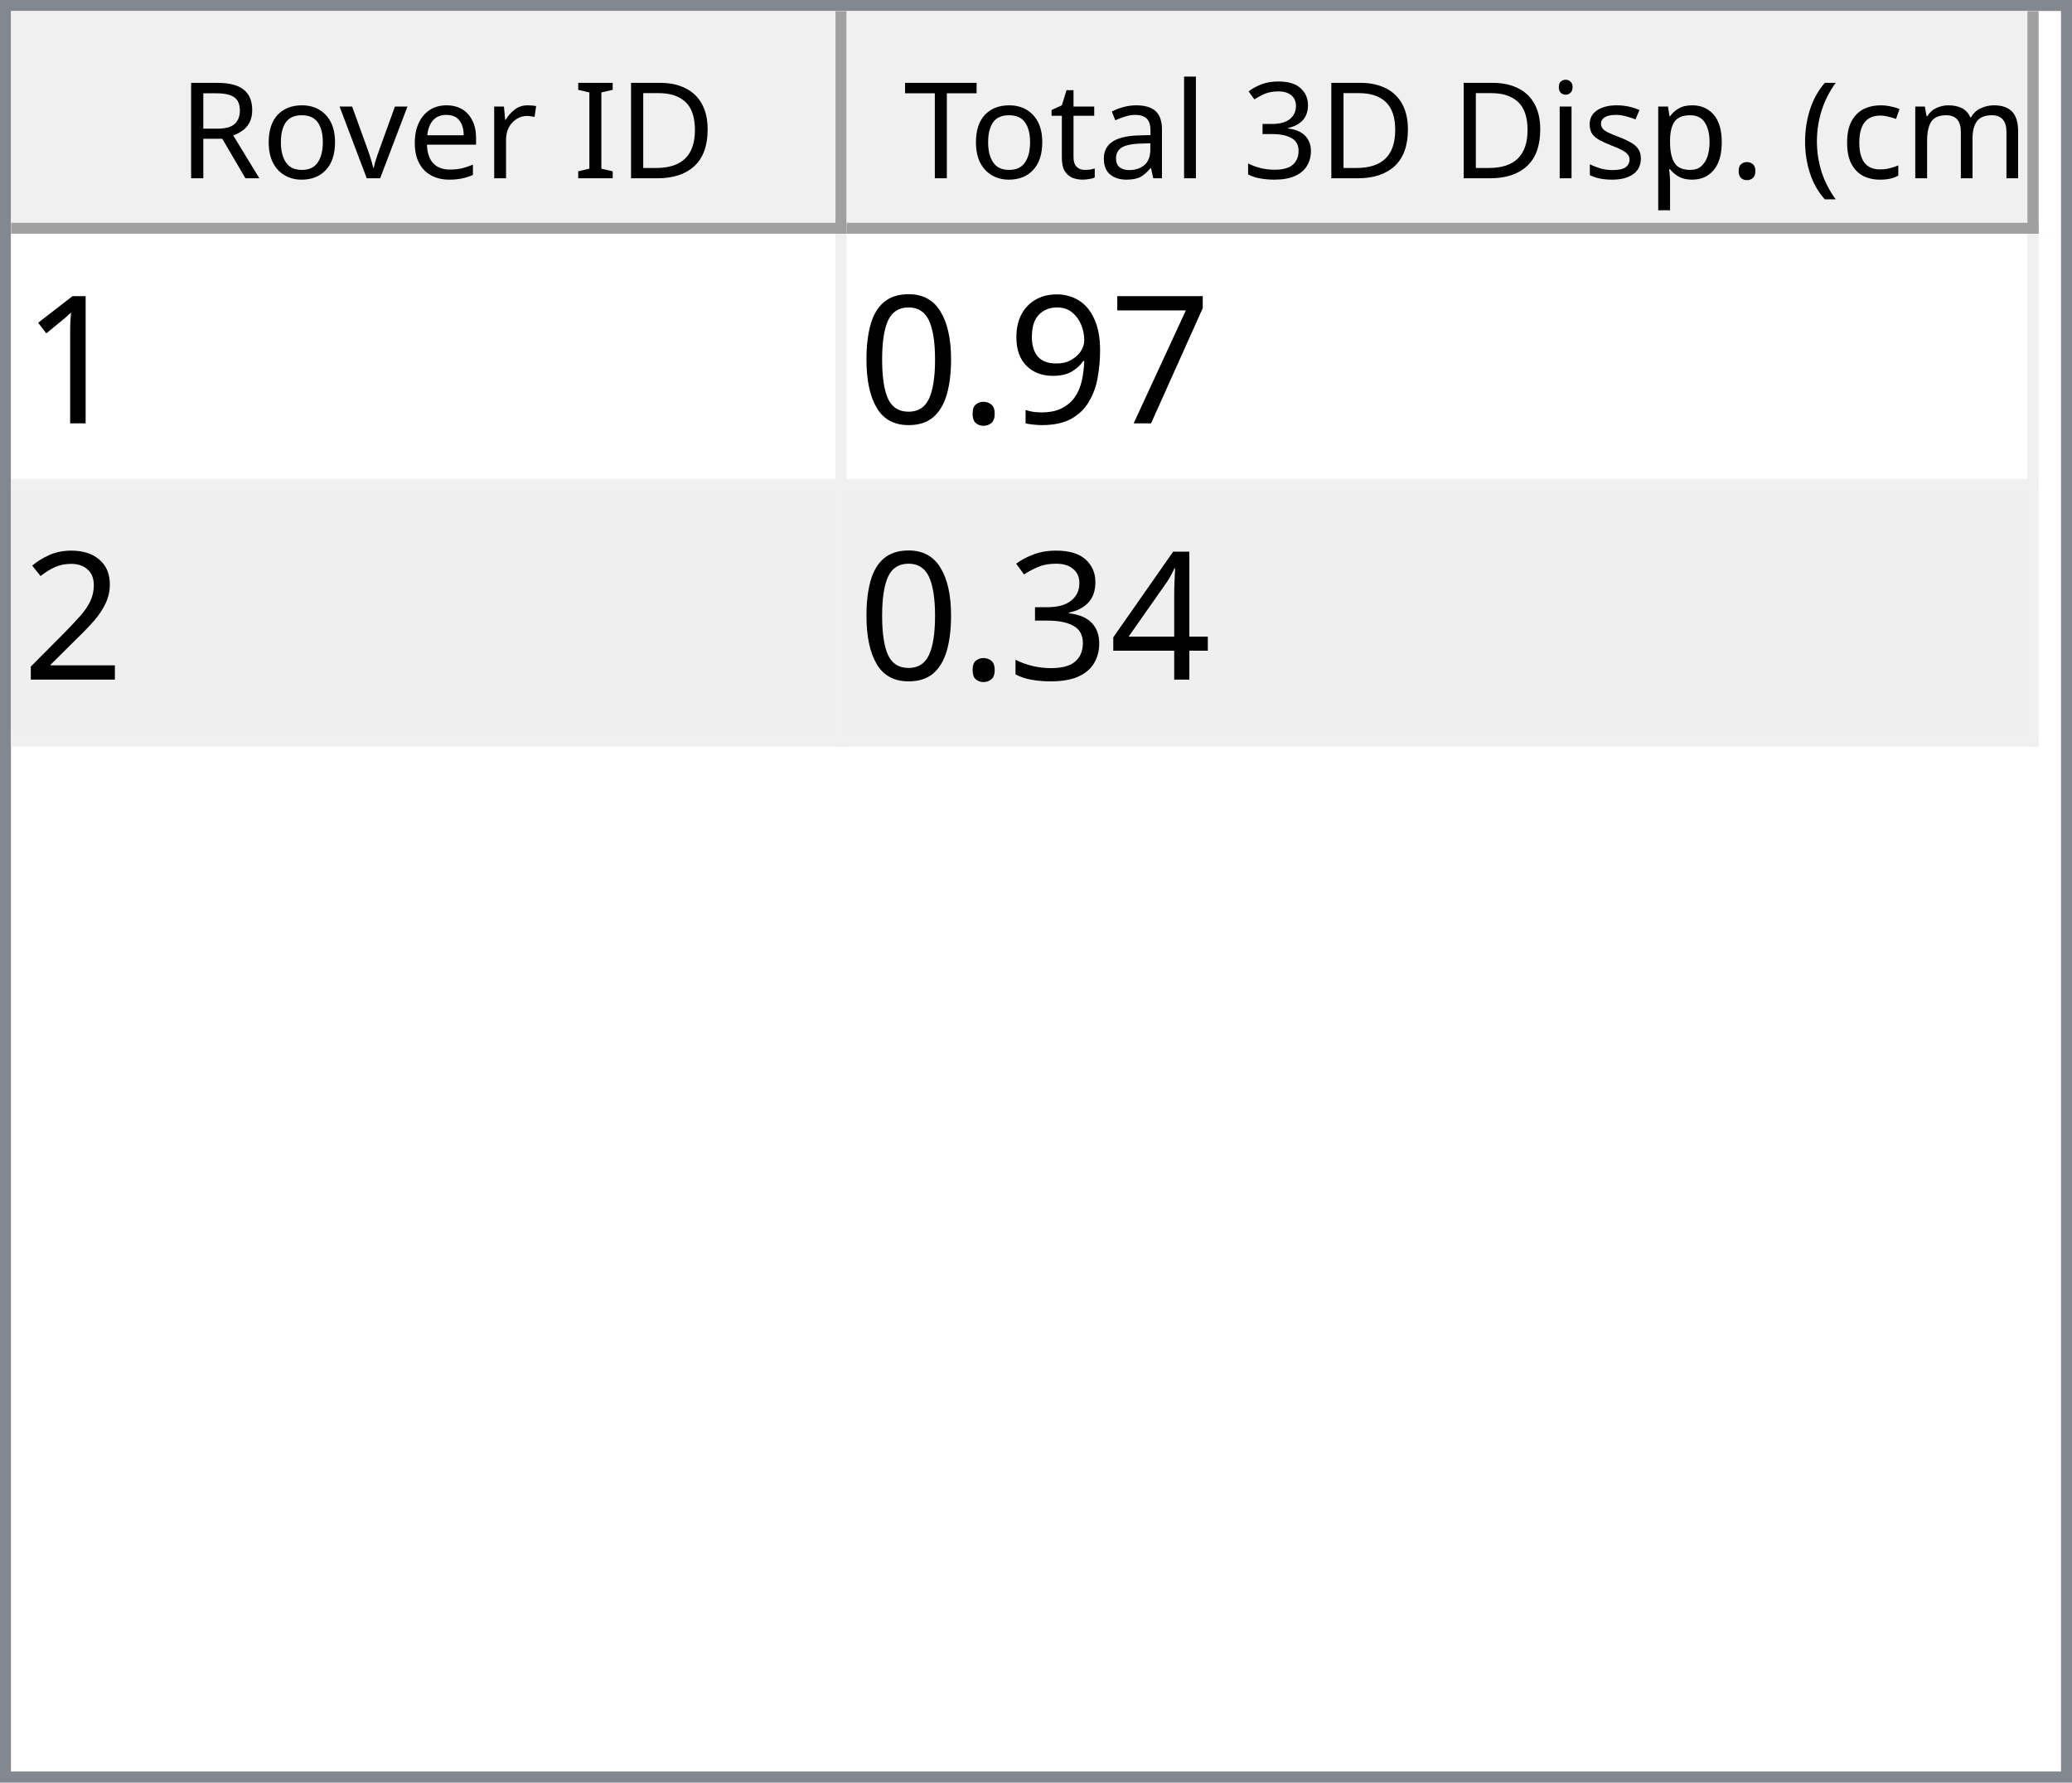
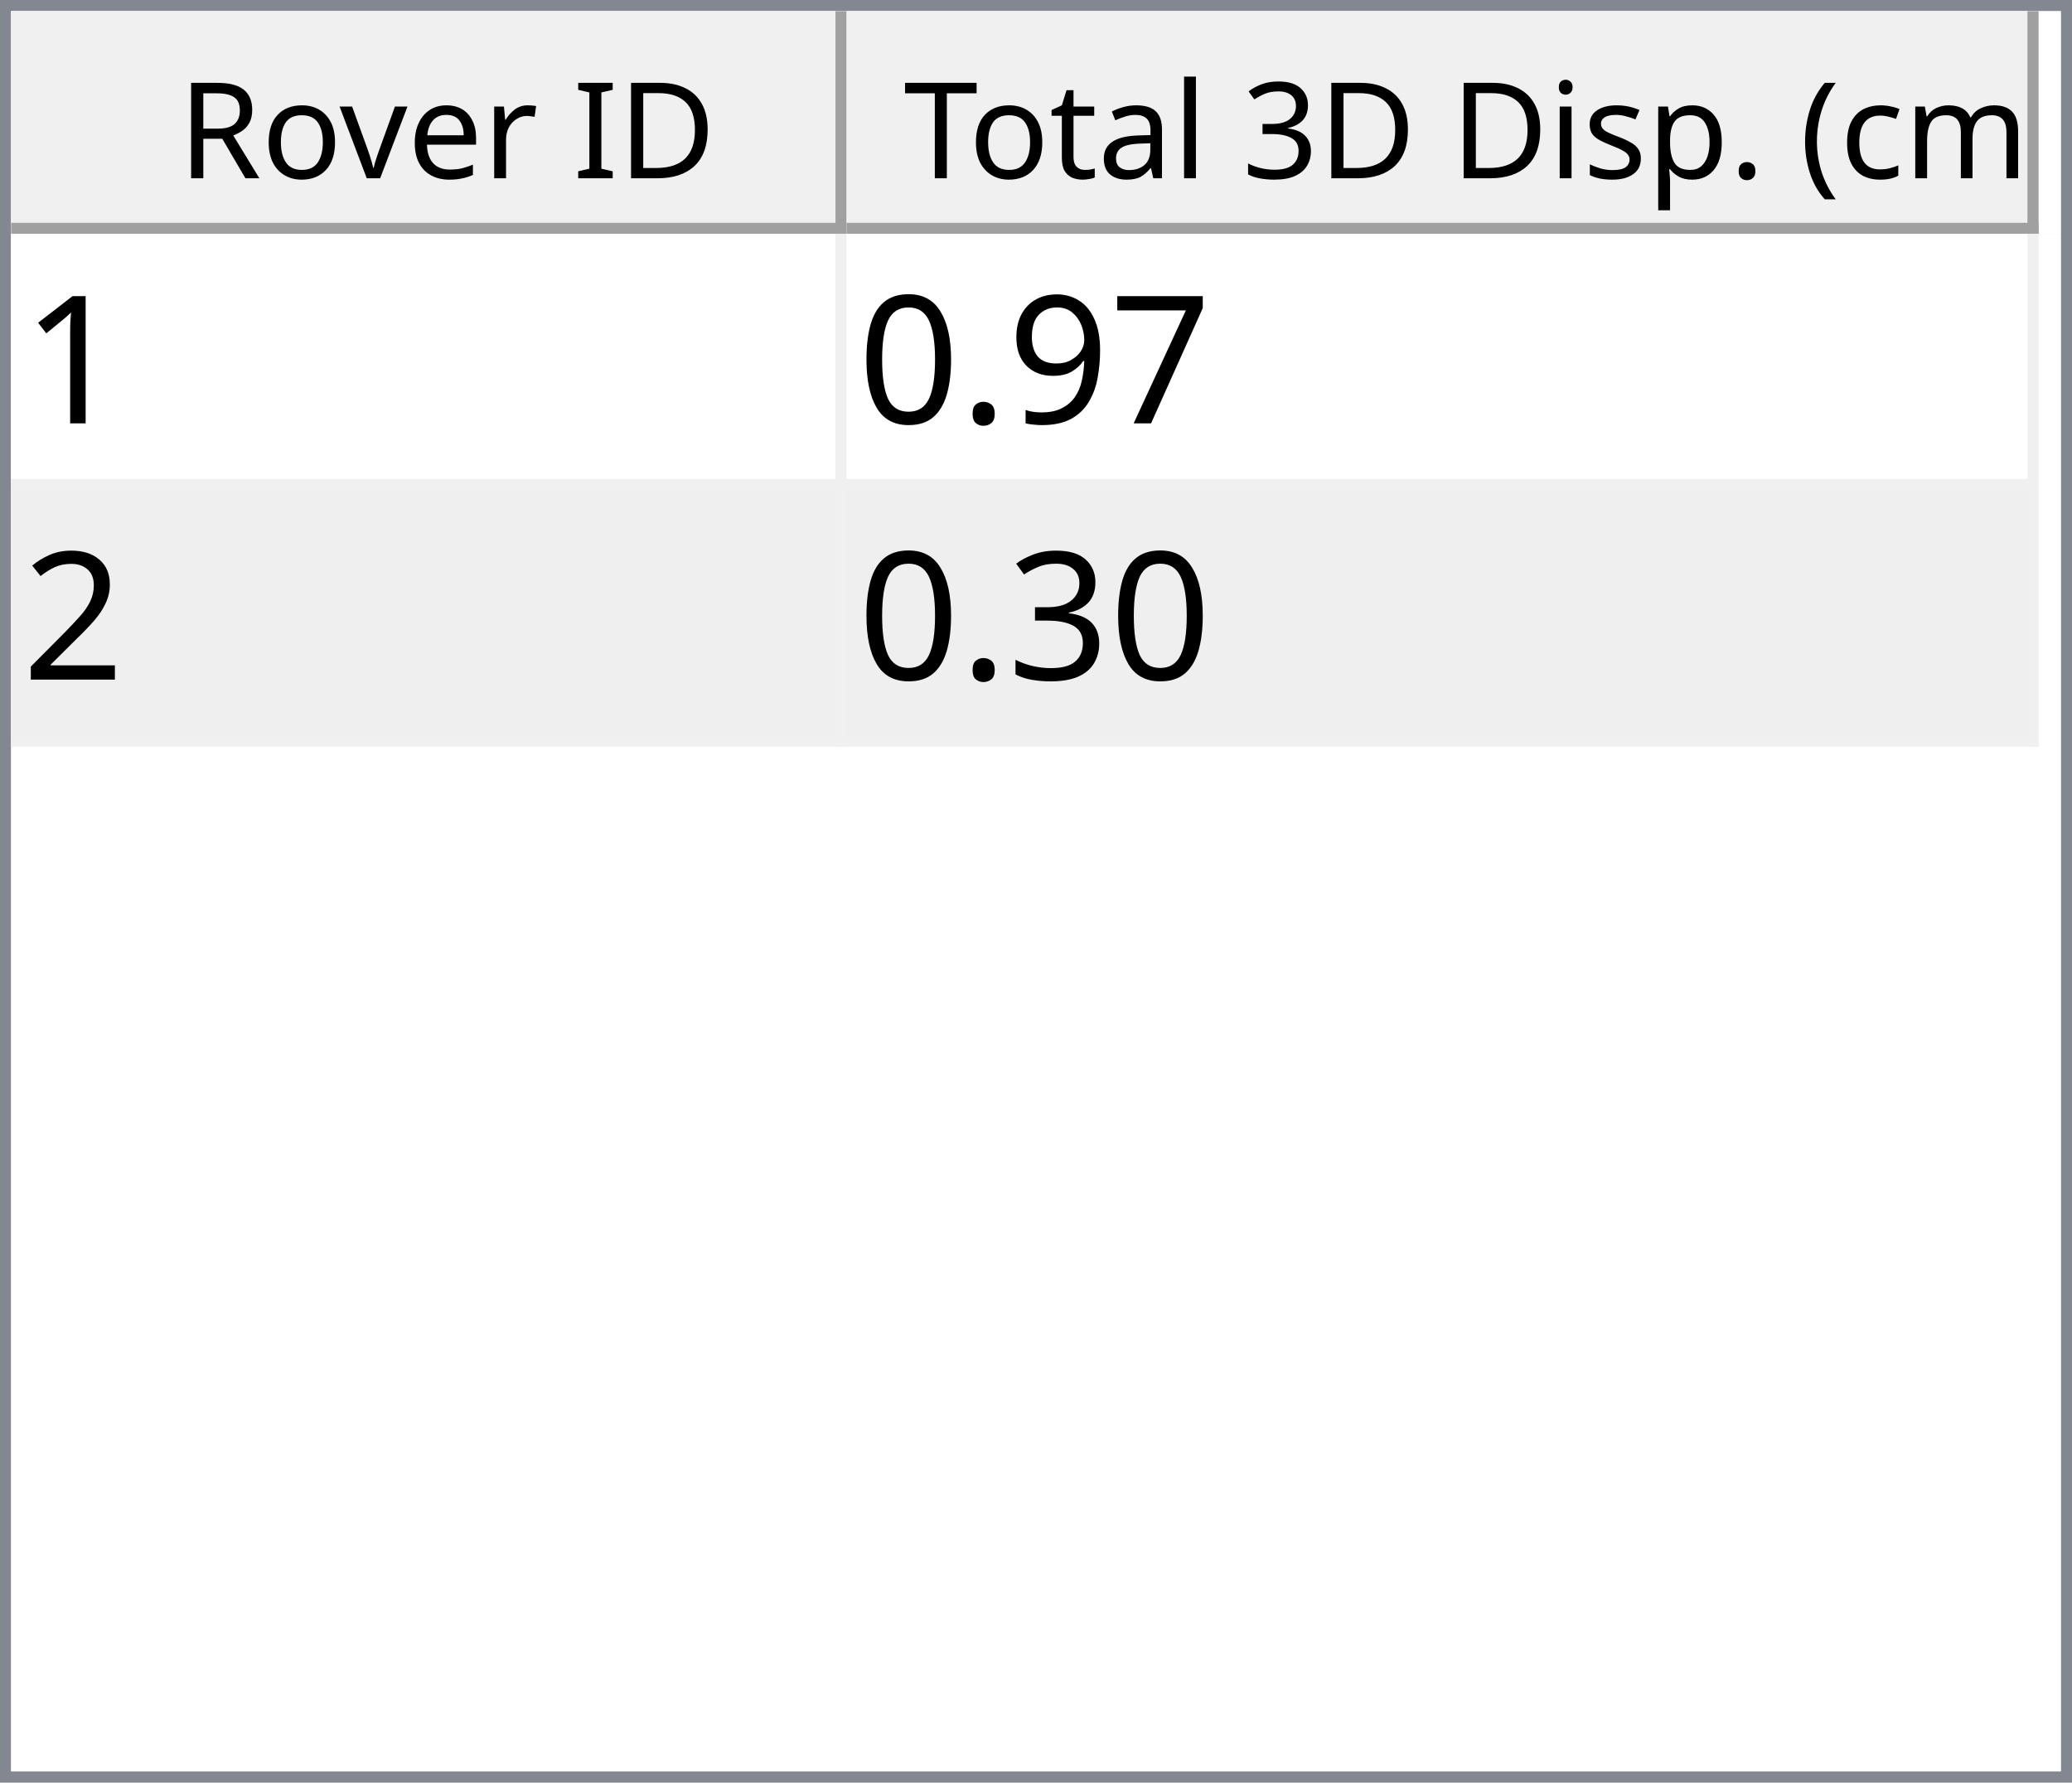
<svg xmlns="http://www.w3.org/2000/svg" style="fill-opacity:1; color-rendering:auto; color-interpolation:auto; text-rendering:auto; stroke:black; stroke-linecap:square; stroke-miterlimit:10; shape-rendering:auto; stroke-opacity:1; fill:black; stroke-dasharray:none; font-weight:normal; stroke-width:1; font-family:'Dialog'; font-style:normal; stroke-linejoin:miter; font-size:12px; stroke-dashoffset:0; image-rendering:auto;" width="186" height="160">
  <defs id="genericDefs" />
  <g>
    <defs id="defs1">
      <clipPath clipPathUnits="userSpaceOnUse" id="clipPath1">
        <path d="M0 0 L186 0 L186 160 L0 160 L0 0 Z" />
      </clipPath>
      <clipPath clipPathUnits="userSpaceOnUse" id="clipPath2">
        <path d="M0 0 L0 160 L186 160 L186 0 Z" />
      </clipPath>
      <clipPath clipPathUnits="userSpaceOnUse" id="clipPath3">
        <path d="M0 0 L0 20 L184 20 L184 0 Z" />
      </clipPath>
      <clipPath clipPathUnits="userSpaceOnUse" id="clipPath4">
        <path d="M0 0 L0 20 L75 20 L75 0 Z" />
      </clipPath>
      <clipPath clipPathUnits="userSpaceOnUse" id="clipPath5">
        <path d="M1 1 L1 19 L74 19 L74 1 Z" />
      </clipPath>
      <clipPath clipPathUnits="userSpaceOnUse" id="clipPath6">
        <path d="M0 0 L0 18 L73 18 L73 0 Z" />
      </clipPath>
      <clipPath clipPathUnits="userSpaceOnUse" id="clipPath7">
        <path d="M-0.5 -0.5 L-0.5 19.5 L74.5 19.5 L74.5 -0.5 Z" />
      </clipPath>
      <clipPath clipPathUnits="userSpaceOnUse" id="clipPath8">
        <path d="M0 0 L0 20 L107 20 L107 0 Z" />
      </clipPath>
      <clipPath clipPathUnits="userSpaceOnUse" id="clipPath9">
        <path d="M1 1 L1 19 L106 19 L106 1 Z" />
      </clipPath>
      <clipPath clipPathUnits="userSpaceOnUse" id="clipPath10">
        <path d="M0 0 L0 18 L105 18 L105 0 Z" />
      </clipPath>
      <clipPath clipPathUnits="userSpaceOnUse" id="clipPath11">
        <path d="M-0.5 -0.5 L-0.5 19.5 L106.5 19.5 L106.5 -0.5 Z" />
      </clipPath>
      <clipPath clipPathUnits="userSpaceOnUse" id="clipPath12">
        <path d="M0 0 L0 138 L184 138 L184 0 Z" />
      </clipPath>
      <clipPath clipPathUnits="userSpaceOnUse" id="clipPath13">
        <path d="M0 0 L0 46 L182 46 L182 0 Z" />
      </clipPath>
      <clipPath clipPathUnits="userSpaceOnUse" id="clipPath14">
        <path d="M-0.5 -0.5 L-0.5 45.5 L181.5 45.5 L181.5 -0.5 Z" />
      </clipPath>
      <clipPath clipPathUnits="userSpaceOnUse" id="clipPath15">
        <path d="M0 0 L0 22 L74 22 L74 0 Z" />
      </clipPath>
      <clipPath clipPathUnits="userSpaceOnUse" id="clipPath16">
        <path d="M0 0 L0 22 L106 22 L106 0 Z" />
      </clipPath>
      <font horiz-adv-x="64.551" id="font1">
        <font-face ascent="107.91" descent="25.098" units-per-em="100" style="font-style:normal; font-family:Segoe UI; font-weight:normal;" />
        <missing-glyph horiz-adv-x="64.551" d="M8.109 0 L8.109 68.266 L56.453 68.266 L56.453 0 L8.109 0 ZM15.328 7.234 L49.219 7.234 L49.219 61.031 L15.328 61.031 L15.328 7.234 Z" />
        <glyph unicode="D" horiz-adv-x="70.117" d="M9.188 0 L9.188 70.016 L28.516 70.016 Q65.531 70.016 65.531 35.891 Q65.531 19.672 55.25 9.836 Q44.969 0 27.734 0 L9.188 0 ZM17.391 62.594 L17.391 7.422 L27.828 7.422 Q41.609 7.422 49.273 14.797 Q56.938 22.172 56.938 35.688 Q56.938 62.594 28.328 62.594 L17.391 62.594 Z" />
        <glyph unicode="I" horiz-adv-x="26.611" d="M17.391 0 L9.188 0 L9.188 70.016 L17.391 70.016 L17.391 0 Z" />
        <glyph unicode=" " horiz-adv-x="27.393" d="" />
        <glyph unicode="r" horiz-adv-x="34.766" d="M34.188 41.891 Q32.078 43.5 28.125 43.5 Q23 43.5 19.555 38.672 Q16.109 33.844 16.109 25.484 L16.109 0 L8.109 0 L8.109 50 L16.109 50 L16.109 39.703 L16.312 39.703 Q18.016 44.969 21.531 47.922 Q25.047 50.875 29.391 50.875 Q32.516 50.875 34.188 50.203 L34.188 41.891 Z" />
        <glyph unicode="e" horiz-adv-x="52.295" d="M48.297 23 L12.984 23 Q13.188 14.656 17.484 10.109 Q21.781 5.562 29.297 5.562 Q37.75 5.562 44.828 11.141 L44.828 3.609 Q38.234 -1.172 27.391 -1.172 Q16.797 -1.172 10.742 5.641 Q4.688 12.453 4.688 24.812 Q4.688 36.469 11.305 43.82 Q17.922 51.172 27.734 51.172 Q37.547 51.172 42.922 44.828 Q48.297 38.484 48.297 27.203 L48.297 23 ZM40.094 29.781 Q40.047 36.719 36.75 40.578 Q33.453 44.438 27.594 44.438 Q21.922 44.438 17.969 40.383 Q14.016 36.328 13.094 29.781 L40.094 29.781 Z" />
        <glyph unicode="v" horiz-adv-x="47.9" d="M47.406 50 L27.484 0 L19.625 0 L0.688 50 L9.469 50 L22.172 13.672 Q23.578 9.672 23.922 6.688 L24.125 6.688 Q24.609 10.453 25.688 13.484 L38.969 50 L47.406 50 Z" />
        <glyph unicode="o" horiz-adv-x="58.594" d="M29 -1.172 Q17.922 -1.172 11.305 5.836 Q4.688 12.844 4.688 24.422 Q4.688 37.016 11.57 44.094 Q18.453 51.172 30.172 51.172 Q41.359 51.172 47.633 44.289 Q53.906 37.406 53.906 25.203 Q53.906 13.234 47.141 6.031 Q40.375 -1.172 29 -1.172 ZM29.594 44.438 Q21.875 44.438 17.383 39.188 Q12.891 33.938 12.891 24.703 Q12.891 15.828 17.43 10.695 Q21.969 5.562 29.594 5.562 Q37.359 5.562 41.531 10.594 Q45.703 15.625 45.703 24.906 Q45.703 34.281 41.531 39.359 Q37.359 44.438 29.594 44.438 Z" />
        <glyph unicode="R" horiz-adv-x="59.814" d="M59.375 0 L49.609 0 L37.891 19.625 Q36.281 22.359 34.766 24.289 Q33.25 26.219 31.664 27.438 Q30.078 28.656 28.25 29.219 Q26.422 29.781 24.125 29.781 L17.391 29.781 L17.391 0 L9.188 0 L9.188 70.016 L30.078 70.016 Q34.672 70.016 38.555 68.867 Q42.438 67.719 45.289 65.375 Q48.141 63.031 49.758 59.547 Q51.375 56.062 51.375 51.375 Q51.375 47.703 50.273 44.656 Q49.172 41.609 47.148 39.211 Q45.125 36.812 42.266 35.133 Q39.406 33.453 35.844 32.516 L35.844 32.328 Q37.594 31.547 38.891 30.547 Q40.188 29.547 41.359 28.18 Q42.531 26.812 43.68 25.078 Q44.828 23.344 46.234 21.047 L59.375 0 ZM17.391 62.594 L17.391 37.203 L28.516 37.203 Q31.594 37.203 34.203 38.133 Q36.812 39.062 38.719 40.797 Q40.625 42.531 41.703 45.047 Q42.781 47.562 42.781 50.688 Q42.781 56.297 39.141 59.445 Q35.5 62.594 28.609 62.594 L17.391 62.594 Z" />
        <glyph unicode=")" horiz-adv-x="30.176" d="M8.297 -15.922 L1.172 -15.922 Q16.406 2.344 16.406 26.812 Q16.406 51.469 1.078 70.016 L8.297 70.016 Q23.531 52.156 23.531 26.703 Q23.531 1.375 8.297 -15.922 Z" />
        <glyph unicode="m" horiz-adv-x="86.133" d="M79.109 0 L71.094 0 L71.094 28.719 Q71.094 37.016 68.531 40.727 Q65.969 44.438 59.906 44.438 Q54.781 44.438 51.195 39.75 Q47.609 35.062 47.609 28.516 L47.609 0 L39.594 0 L39.594 29.688 Q39.594 44.438 28.219 44.438 Q22.953 44.438 19.531 40.016 Q16.109 35.594 16.109 28.516 L16.109 0 L8.109 0 L8.109 50 L16.109 50 L16.109 42.094 L16.312 42.094 Q21.625 51.172 31.844 51.172 Q36.969 51.172 40.773 48.312 Q44.578 45.453 46 40.828 Q51.562 51.172 62.594 51.172 Q79.109 51.172 79.109 30.812 L79.109 0 Z" />
        <glyph unicode="c" horiz-adv-x="46.191" d="M42.188 2.297 Q36.422 -1.172 28.516 -1.172 Q17.828 -1.172 11.258 5.789 Q4.688 12.75 4.688 23.828 Q4.688 36.188 11.766 43.68 Q18.844 51.172 30.672 51.172 Q37.25 51.172 42.281 48.734 L42.281 40.531 Q36.719 44.438 30.375 44.438 Q22.703 44.438 17.797 38.945 Q12.891 33.453 12.891 24.516 Q12.891 15.719 17.508 10.641 Q22.125 5.562 29.891 5.562 Q36.422 5.562 42.188 9.906 L42.188 2.297 Z" />
        <glyph unicode="(" horiz-adv-x="30.176" d="M29.109 -15.922 L21.969 -15.922 Q6.844 1.375 6.844 26.703 Q6.844 52.156 21.969 70.016 L29.203 70.016 Q13.875 51.469 13.875 26.812 Q13.875 2.344 29.109 -15.922 Z" />
        <glyph unicode="." horiz-adv-x="21.68" d="M10.891 -1.078 Q8.641 -1.078 7.055 0.539 Q5.469 2.156 5.469 4.391 Q5.469 6.641 7.055 8.273 Q8.641 9.906 10.891 9.906 Q13.188 9.906 14.797 8.273 Q16.406 6.641 16.406 4.391 Q16.406 2.156 14.797 0.539 Q13.188 -1.078 10.891 -1.078 Z" />
        <glyph unicode="p" horiz-adv-x="58.789" d="M16.312 7.234 L16.109 7.234 L16.109 -23 L8.109 -23 L8.109 50 L16.109 50 L16.109 41.219 L16.312 41.219 Q22.219 51.172 33.594 51.172 Q43.266 51.172 48.688 44.461 Q54.109 37.75 54.109 26.469 Q54.109 13.922 48 6.375 Q41.891 -1.172 31.297 -1.172 Q21.578 -1.172 16.312 7.234 ZM16.109 27.391 L16.109 20.406 Q16.109 14.203 20.141 9.883 Q24.172 5.562 30.375 5.562 Q37.641 5.562 41.773 11.133 Q45.906 16.703 45.906 26.609 Q45.906 34.969 42.047 39.703 Q38.188 44.438 31.594 44.438 Q24.609 44.438 20.359 39.578 Q16.109 34.719 16.109 27.391 Z" />
        <glyph unicode="s" horiz-adv-x="42.432" d="M5.078 1.812 L5.078 10.406 Q11.625 5.562 19.484 5.562 Q30.031 5.562 30.031 12.594 Q30.031 14.594 29.125 15.992 Q28.219 17.391 26.68 18.461 Q25.141 19.531 23.07 20.383 Q21 21.234 18.609 22.172 Q15.281 23.484 12.766 24.828 Q10.25 26.172 8.57 27.859 Q6.891 29.547 6.031 31.695 Q5.172 33.844 5.172 36.719 Q5.172 40.234 6.789 42.945 Q8.406 45.656 11.086 47.484 Q13.766 49.312 17.211 50.242 Q20.656 51.172 24.312 51.172 Q30.812 51.172 35.938 48.922 L35.938 40.828 Q30.422 44.438 23.25 44.438 Q21 44.438 19.195 43.922 Q17.391 43.406 16.094 42.477 Q14.797 41.547 14.086 40.258 Q13.375 38.969 13.375 37.406 Q13.375 35.453 14.086 34.133 Q14.797 32.812 16.164 31.789 Q17.531 30.766 19.484 29.938 Q21.438 29.109 23.922 28.125 Q27.25 26.859 29.883 25.516 Q32.516 24.172 34.375 22.484 Q36.234 20.797 37.234 18.602 Q38.234 16.406 38.234 13.375 Q38.234 9.672 36.602 6.938 Q34.969 4.203 32.234 2.398 Q29.5 0.594 25.93 -0.289 Q22.359 -1.172 18.453 -1.172 Q10.75 -1.172 5.078 1.812 Z" />
        <glyph unicode="i" horiz-adv-x="24.219" d="M12.203 62.703 Q10.062 62.703 8.547 64.164 Q7.031 65.625 7.031 67.875 Q7.031 70.125 8.547 71.609 Q10.062 73.094 12.203 73.094 Q14.406 73.094 15.945 71.609 Q17.484 70.125 17.484 67.875 Q17.484 65.719 15.945 64.211 Q14.406 62.703 12.203 62.703 ZM16.109 0 L8.109 0 L8.109 50 L16.109 50 L16.109 0 Z" />
        <glyph unicode="3" horiz-adv-x="53.906" d="M46.531 19.828 Q46.531 15.094 44.75 11.211 Q42.969 7.328 39.719 4.57 Q36.469 1.812 31.93 0.297 Q27.391 -1.219 21.922 -1.219 Q11.922 -1.219 6 2.594 L6 11.188 Q13.094 5.609 22.219 5.609 Q25.875 5.609 28.828 6.539 Q31.781 7.469 33.906 9.227 Q36.031 10.984 37.18 13.477 Q38.328 15.969 38.328 19.094 Q38.328 32.812 18.797 32.812 L12.984 32.812 L12.984 39.594 L18.5 39.594 Q35.797 39.594 35.797 52.484 Q35.797 64.406 22.609 64.406 Q15.188 64.406 8.688 59.422 L8.688 67.188 Q15.375 71.188 24.609 71.188 Q29 71.188 32.57 69.969 Q36.141 68.75 38.68 66.555 Q41.219 64.359 42.609 61.281 Q44 58.203 44 54.5 Q44 40.672 30.031 36.719 L30.031 36.531 Q33.594 36.141 36.625 34.797 Q39.656 33.453 41.852 31.305 Q44.047 29.156 45.289 26.25 Q46.531 23.344 46.531 19.828 Z" />
        <glyph unicode="l" horiz-adv-x="24.219" d="M16.109 0 L8.109 0 L8.109 74.031 L16.109 74.031 L16.109 0 Z" />
        <glyph unicode="a" horiz-adv-x="50.879" d="M43.891 0 L35.891 0 L35.891 7.812 L35.688 7.812 Q30.469 -1.172 20.312 -1.172 Q12.844 -1.172 8.617 2.781 Q4.391 6.734 4.391 13.281 Q4.391 27.297 20.906 29.594 L35.891 31.688 Q35.891 44.438 25.594 44.438 Q16.547 44.438 9.281 38.281 L9.281 46.484 Q16.656 51.172 26.266 51.172 Q43.891 51.172 43.891 32.516 L43.891 0 ZM35.891 25.297 L23.828 23.641 Q18.266 22.859 15.43 20.875 Q12.594 18.891 12.594 13.875 Q12.594 10.203 15.211 7.883 Q17.828 5.562 22.172 5.562 Q28.125 5.562 32.008 9.742 Q35.891 13.922 35.891 20.312 L35.891 25.297 Z" />
        <glyph unicode="t" horiz-adv-x="33.887" d="M31.297 0.484 Q28.469 -1.078 23.828 -1.078 Q10.688 -1.078 10.688 13.578 L10.688 43.172 L2.094 43.172 L2.094 50 L10.688 50 L10.688 62.203 L18.703 64.797 L18.703 50 L31.297 50 L31.297 43.172 L18.703 43.172 L18.703 14.984 Q18.703 9.969 20.414 7.82 Q22.125 5.672 26.078 5.672 Q29.109 5.672 31.297 7.328 L31.297 0.484 Z" />
        <glyph unicode="T" horiz-adv-x="52.393" d="M50.594 62.594 L30.375 62.594 L30.375 0 L22.172 0 L22.172 62.594 L2 62.594 L2 70.016 L50.594 70.016 L50.594 62.594 Z" />
      </font>
      <font horiz-adv-x="75.0" id="font2">
        <font-face ascent="100.537" descent="21.973" units-per-em="100" style="font-style:normal; font-family:sans-serif; font-weight:normal;" />
        <missing-glyph horiz-adv-x="75.0" d="M12.5 0 L12.5 62.5 L62.5 62.5 L62.5 0 L12.5 0 ZM14.062 1.562 L60.938 1.562 L60.938 60.938 L14.062 60.938 L14.062 1.562 Z" />
        <glyph unicode="1" horiz-adv-x="55.615" d="M37.25 0 L28.469 0 L28.469 56 Q25.297 52.984 20.141 49.953 Q14.984 46.922 10.891 45.406 L10.891 53.906 Q18.266 57.375 23.781 62.305 Q29.297 67.234 31.594 71.875 L37.25 71.875 L37.25 0 Z" />
        <glyph unicode="7" horiz-adv-x="55.615" d="M4.734 62.203 L4.734 70.656 L51.078 70.656 L51.078 63.812 Q44.234 56.547 37.523 44.484 Q30.812 32.422 27.156 19.672 Q24.516 10.688 23.781 0 L14.75 0 Q14.891 8.453 18.062 20.414 Q21.234 32.375 27.172 43.484 Q33.109 54.594 39.797 62.203 L4.734 62.203 Z" />
        <glyph unicode="9" horiz-adv-x="55.615" d="M5.469 16.547 L13.922 17.328 Q14.984 11.375 18.016 8.688 Q21.047 6 25.781 6 Q29.828 6 32.883 7.859 Q35.938 9.719 37.891 12.82 Q39.844 15.922 41.164 21.195 Q42.484 26.469 42.484 31.938 Q42.484 32.516 42.438 33.688 Q39.797 29.5 35.234 26.883 Q30.672 24.266 25.344 24.266 Q16.453 24.266 10.305 30.711 Q4.156 37.156 4.156 47.703 Q4.156 58.594 10.578 65.234 Q17 71.875 26.656 71.875 Q33.641 71.875 39.43 68.117 Q45.219 64.359 48.219 57.398 Q51.219 50.438 51.219 37.25 Q51.219 23.531 48.242 15.406 Q45.266 7.281 39.383 3.031 Q33.5 -1.219 25.594 -1.219 Q17.188 -1.219 11.867 3.445 Q6.547 8.109 5.469 16.547 ZM41.453 48.141 Q41.453 55.719 37.43 60.156 Q33.406 64.594 27.734 64.594 Q21.875 64.594 17.531 59.812 Q13.188 55.031 13.188 47.406 Q13.188 40.578 17.312 36.305 Q21.438 32.031 27.484 32.031 Q33.594 32.031 37.523 36.305 Q41.453 40.578 41.453 48.141 Z" />
        <glyph unicode="." horiz-adv-x="27.783" d="M9.078 0 L9.078 10.016 L19.094 10.016 L19.094 0 L9.078 0 Z" />
        <glyph unicode="0" horiz-adv-x="55.615" d="M4.156 35.297 Q4.156 48 6.766 55.742 Q9.375 63.484 14.523 67.68 Q19.672 71.875 27.484 71.875 Q33.25 71.875 37.594 69.555 Q41.938 67.234 44.773 62.867 Q47.609 58.5 49.219 52.227 Q50.828 45.953 50.828 35.297 Q50.828 22.703 48.242 14.969 Q45.656 7.234 40.508 3.008 Q35.359 -1.219 27.484 -1.219 Q17.141 -1.219 11.234 6.203 Q4.156 15.141 4.156 35.297 ZM13.188 35.297 Q13.188 17.672 17.312 11.836 Q21.438 6 27.484 6 Q33.547 6 37.672 11.859 Q41.797 17.719 41.797 35.297 Q41.797 52.984 37.672 58.789 Q33.547 64.594 27.391 64.594 Q21.344 64.594 17.719 59.469 Q13.188 52.938 13.188 35.297 Z" />
        <glyph unicode="2" horiz-adv-x="55.615" d="M50.344 8.453 L50.344 0 L3.031 0 Q2.938 3.172 4.047 6.109 Q5.859 10.938 9.836 15.625 Q13.812 20.312 21.344 26.469 Q33.016 36.031 37.117 41.625 Q41.219 47.219 41.219 52.203 Q41.219 57.422 37.477 61.008 Q33.734 64.594 27.734 64.594 Q21.391 64.594 17.578 60.789 Q13.766 56.984 13.719 50.25 L4.688 51.172 Q5.609 61.281 11.664 66.578 Q17.719 71.875 27.938 71.875 Q38.234 71.875 44.242 66.164 Q50.25 60.453 50.25 52 Q50.25 47.703 48.492 43.555 Q46.734 39.406 42.656 34.812 Q38.578 30.219 29.109 22.219 Q21.188 15.578 18.945 13.211 Q16.703 10.844 15.234 8.453 L50.344 8.453 Z" />
-         <glyph unicode="4" horiz-adv-x="55.615" d="M32.328 0 L32.328 17.141 L1.266 17.141 L1.266 25.203 L33.938 71.578 L41.109 71.578 L41.109 25.203 L50.781 25.203 L50.781 17.141 L41.109 17.141 L41.109 0 L32.328 0 ZM32.328 25.203 L32.328 57.469 L9.906 25.203 L32.328 25.203 Z" />
        <glyph unicode="3" horiz-adv-x="55.615" d="M4.203 18.891 L12.984 20.062 Q14.5 12.594 18.141 9.297 Q21.781 6 27 6 Q33.203 6 37.477 10.297 Q41.75 14.594 41.75 20.953 Q41.75 27 37.797 30.93 Q33.844 34.859 27.734 34.859 Q25.25 34.859 21.531 33.891 L22.516 41.609 Q23.391 41.5 23.922 41.5 Q29.547 41.5 34.039 44.43 Q38.531 47.359 38.531 53.469 Q38.531 58.297 35.258 61.477 Q31.984 64.656 26.812 64.656 Q21.688 64.656 18.266 61.43 Q14.844 58.203 13.875 51.766 L5.078 53.328 Q6.688 62.156 12.398 67.016 Q18.109 71.875 26.609 71.875 Q32.469 71.875 37.398 69.359 Q42.328 66.844 44.945 62.5 Q47.562 58.156 47.562 53.266 Q47.562 48.641 45.07 44.828 Q42.578 41.016 37.703 38.766 Q44.047 37.312 47.562 32.695 Q51.078 28.078 51.078 21.141 Q51.078 11.766 44.242 5.25 Q37.406 -1.266 26.953 -1.266 Q17.531 -1.266 11.305 4.352 Q5.078 9.969 4.203 18.891 Z" />
      </font>
    </defs>
    <g style="fill:white; stroke:white;">
      <rect x="0" y="0" width="186" style="clip-path:url(#clipPath1); stroke:none;" height="160" />
    </g>
    <g style="fill:white; text-rendering:optimizeSpeed; color-rendering:optimizeSpeed; image-rendering:optimizeSpeed; shape-rendering:crispEdges; stroke:white; color-interpolation:sRGB;">
      <rect x="0" width="186" height="160" y="0" style="stroke:none;" />
      <path style="stroke:none;" d="M0 160 L186 160 L186 0 L0 0 Z" />
    </g>
    <g style="fill:rgb(240,240,240); font-family:'Segoe UI'; stroke:rgb(240,240,240);">
      <rect x="0" y="0" width="186" style="clip-path:url(#clipPath2); stroke:none;" height="160" />
    </g>
    <g style="fill:rgb(130,135,144); font-family:'Segoe UI'; stroke:rgb(130,135,144);">
      <path d="M0 0 L186 0 L186 160 L0 160 L0 0 ZM1 1 L185 1 L185 159 L1 159 L1 1 Z" style="fill-rule:evenodd; clip-path:url(#clipPath2); stroke:none;" />
    </g>
    <g style="fill:white; font-family:'Segoe UI'; stroke:white;" transform="translate(1,1)">
      <rect x="0" y="0" width="184" style="clip-path:url(#clipPath3); stroke:none;" height="20" />
    </g>
    <g style="fill:rgb(240,240,240); font-family:'Segoe UI'; stroke:rgb(240,240,240);" transform="translate(1,1)">
      <rect x="0" y="0" width="75" style="clip-path:url(#clipPath4); stroke:none;" height="20" />
    </g>
    <g style="font-family:'Segoe UI';" transform="translate(2,2)">
      <text x="14" xml:space="preserve" y="14" style="clip-path:url(#clipPath6); stroke:none;">Rover ID</text>
    </g>
    <g style="fill:rgb(160,160,160); font-family:'Segoe UI'; stroke:rgb(160,160,160); stroke-linejoin:bevel;" transform="translate(1.5,1.5)">
      <line x1="74" x2="74" y1="0" style="fill:none; clip-path:url(#clipPath7);" y2="19" />
    </g>
    <g style="fill:rgb(160,160,160); font-family:'Segoe UI'; stroke:rgb(160,160,160); stroke-linejoin:bevel;" transform="matrix(1,0,0,1,1,1) translate(0.5,0.5)">
      <line x1="0" x2="74" y1="19" style="fill:none; clip-path:url(#clipPath7);" y2="19" />
    </g>
    <g style="fill:rgb(240,240,240); font-family:'Segoe UI'; stroke:rgb(240,240,240);" transform="translate(76,1)">
      <rect x="0" y="0" width="107" style="clip-path:url(#clipPath8); stroke:none;" height="20" />
    </g>
    <g style="font-family:'Segoe UI';" transform="translate(77,2)">
      <text x="1" xml:space="preserve" y="14" style="clip-path:url(#clipPath10); stroke:none;"> Total 3D Disp. (cm)</text>
    </g>
    <g style="fill:rgb(160,160,160); font-family:'Segoe UI'; stroke:rgb(160,160,160); stroke-linejoin:bevel;" transform="translate(76.5,1.5)">
      <line x1="106" x2="106" y1="0" style="fill:none; clip-path:url(#clipPath11);" y2="19" />
    </g>
    <g style="fill:rgb(160,160,160); font-family:'Segoe UI'; stroke:rgb(160,160,160); stroke-linejoin:bevel;" transform="matrix(1,0,0,1,76,1) translate(0.5,0.5)">
      <line x1="0" x2="106" y1="19" style="fill:none; clip-path:url(#clipPath11);" y2="19" />
    </g>
    <g style="fill:white; font-family:'Segoe UI'; stroke:white;" transform="translate(1,21)">
      <rect x="0" y="0" width="184" style="clip-path:url(#clipPath12); stroke:none;" height="138" />
    </g>
    <g style="fill:rgb(240,240,240); font-size:16px; font-family:sans-serif; stroke:rgb(240,240,240);" transform="translate(1,21)">
      <rect x="0" y="0" width="182" style="clip-path:url(#clipPath13); stroke:none;" height="46" />
      <line transform="translate(0.5,0.5)" x1="0" x2="181" y1="22" style="clip-path:url(#clipPath14); fill:none; stroke-linejoin:bevel;" y2="22" />
    </g>
    <g transform="matrix(1,0,0,1,1,21) translate(0.5,0.5)" style="fill:rgb(240,240,240); font-size:16px; font-family:sans-serif; stroke:rgb(240,240,240); stroke-linejoin:bevel;">
      <line x1="0" x2="181" y1="45" style="fill:none; clip-path:url(#clipPath14);" y2="45" />
    </g>
    <g transform="matrix(1,0,0,1,1,21) translate(0.5,0.5)" style="fill:rgb(240,240,240); font-size:16px; font-family:sans-serif; stroke:rgb(240,240,240); stroke-linejoin:bevel;">
      <line x1="74" x2="74" y1="0" style="fill:none; clip-path:url(#clipPath14);" y2="45" />
    </g>
    <g transform="matrix(1,0,0,1,1,21) translate(0.5,0.5)" style="fill:rgb(240,240,240); font-size:16px; font-family:sans-serif; stroke:rgb(240,240,240); stroke-linejoin:bevel;">
      <line x1="181" x2="181" y1="0" style="fill:none; clip-path:url(#clipPath14);" y2="45" />
    </g>
    <g style="fill:white; font-size:16px; font-family:sans-serif; stroke:white;" transform="matrix(1,0,0,1,1,21)">
      <rect x="0" y="0" width="74" style="clip-path:url(#clipPath15); stroke:none;" height="22" />
      <text x="1" y="17" style="fill:black; clip-path:url(#clipPath15); stroke:none;" xml:space="preserve">1</text>
    </g>
    <g style="fill:white; font-size:16px; font-family:sans-serif; stroke:white;" transform="matrix(1,0,0,1,1,21) translate(75,0)">
      <rect x="0" y="0" width="106" style="clip-path:url(#clipPath16); stroke:none;" height="22" />
      <text x="1" y="17" style="fill:black; clip-path:url(#clipPath16); stroke:none;" xml:space="preserve">0.97</text>
    </g>
    <g style="fill:rgb(239,239,239); font-size:16px; font-family:sans-serif; stroke:rgb(239,239,239);" transform="matrix(1,0,0,1,1,21) translate(0,23)">
      <rect x="0" y="0" width="74" style="clip-path:url(#clipPath15); stroke:none;" height="22" />
      <text x="1" y="17" style="fill:black; clip-path:url(#clipPath15); stroke:none;" xml:space="preserve">2</text>
    </g>
    <g style="fill:rgb(239,239,239); font-size:16px; font-family:sans-serif; stroke:rgb(239,239,239);" transform="matrix(1,0,0,1,1,21) translate(75,23)">
      <rect x="0" y="0" width="106" style="clip-path:url(#clipPath16); stroke:none;" height="22" />
-       <text x="1" y="17" style="fill:black; clip-path:url(#clipPath16); stroke:none;" xml:space="preserve">0.34</text>
+       <text x="1" y="17" style="fill:black; clip-path:url(#clipPath16); stroke:none;" xml:space="preserve">0.30</text>
    </g>
  </g>
</svg>
